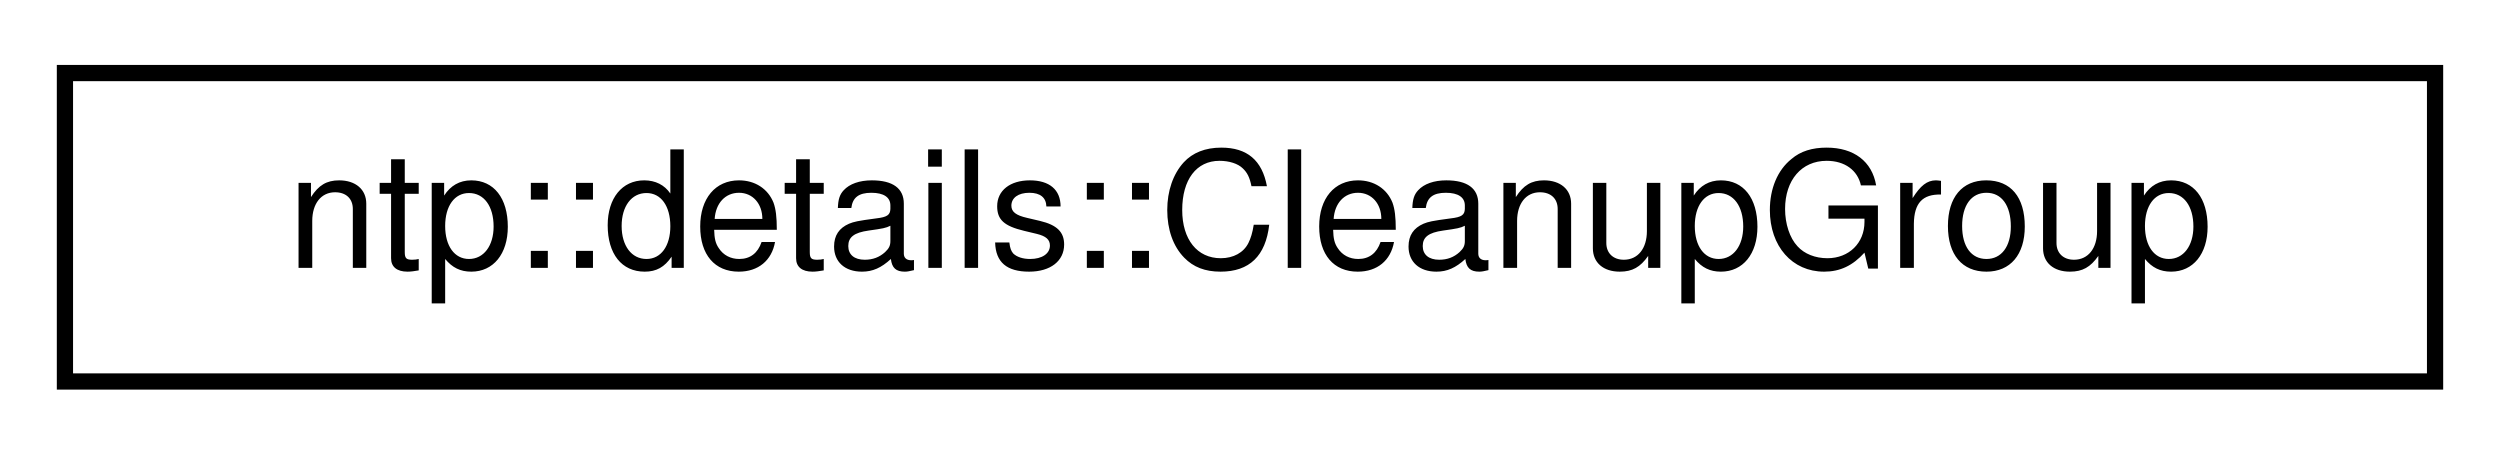
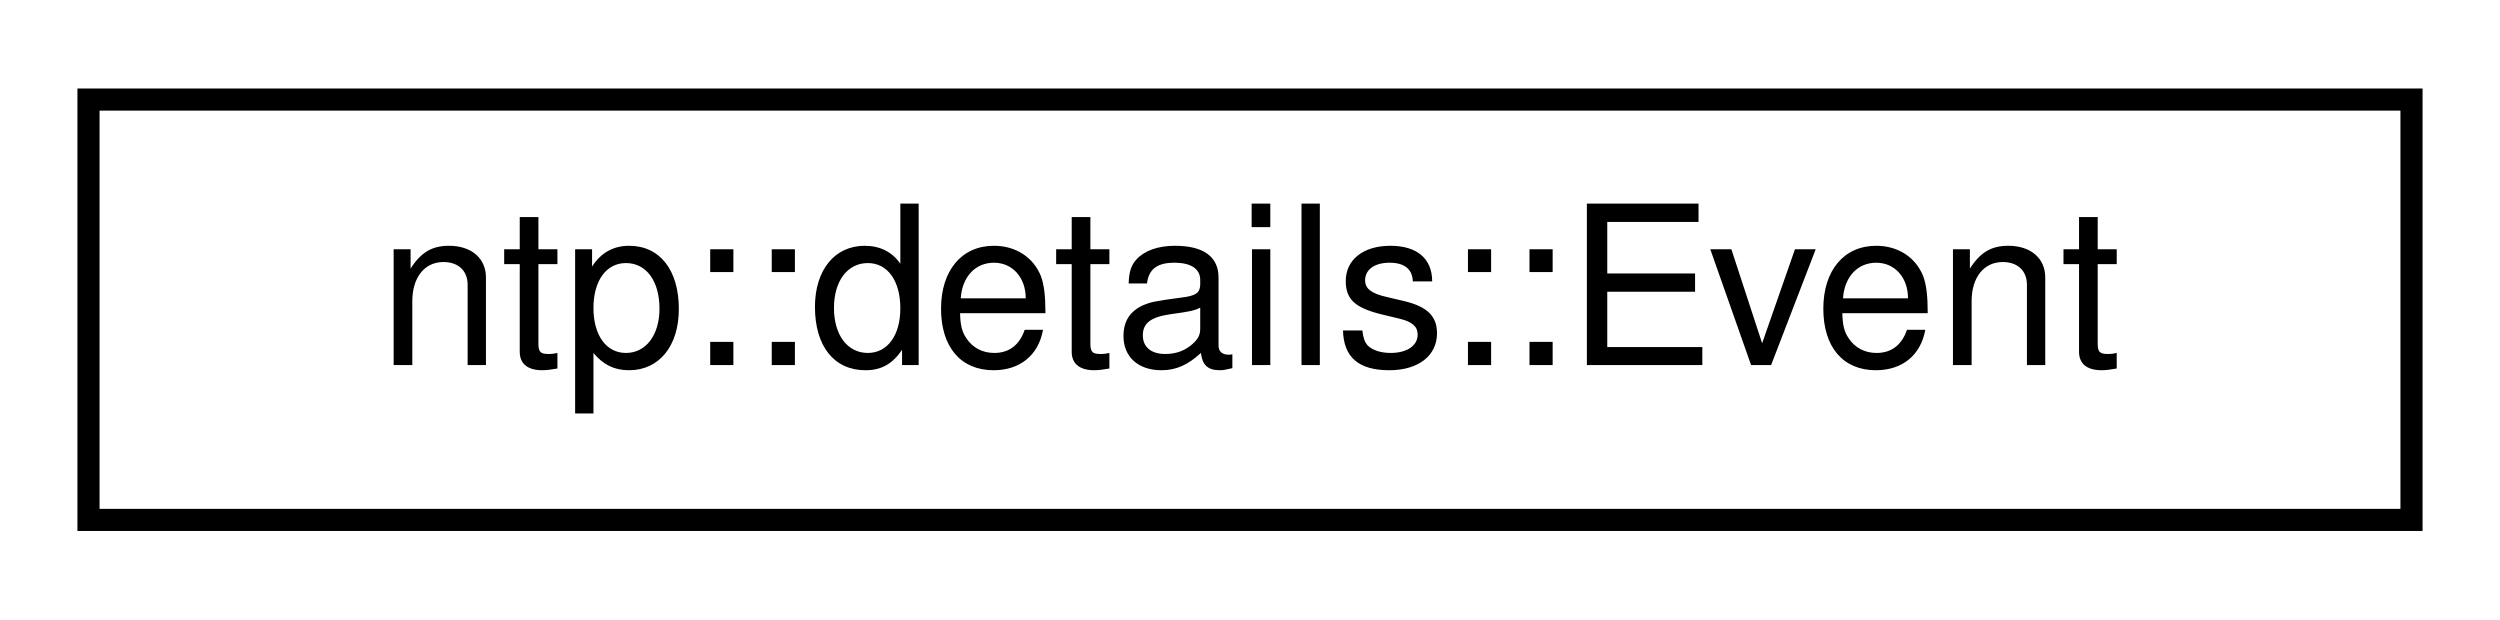
- <svg xmlns="http://www.w3.org/2000/svg" xmlns:xlink="http://www.w3.org/1999/xlink" width="154pt" height="28pt" viewBox="0.00 0.00 154.00 28.00">
+ <svg xmlns="http://www.w3.org/2000/svg" xmlns:xlink="http://www.w3.org/1999/xlink" width="113pt" height="28pt" viewBox="0.00 0.00 113.00 28.00">
  <g id="graph0" class="graph" transform="scale(1 1) rotate(0) translate(4 24)">
    <g id="node1" class="node">
      <g id="a_node1">
-         <a xlink:href="classntp_1_1details_1_1CleanupGroup.html" target="_top" xlink:title="Wrapper for PTP_CLEANUP_GROUP, that is used to manage all callbacks at once.">
-           <polygon fill="none" stroke="black" points="0,-0.5 0,-19.5 146,-19.5 146,-0.5 0,-0.5" />
-           <text text-anchor="middle" x="73" y="-7.5" font-family="Helvetica,sans-Serif" font-size="10.00">ntp::details::CleanupGroup</text>
+         <a xlink:href="classntp_1_1details_1_1Event.html" target="_top" xlink:title="Wrapper for Win32 API Event handle. Automatically closes HANDLE in destructor.">
+           <polygon fill="none" stroke="black" points="0,-0.5 0,-19.5 105,-19.5 105,-0.5 0,-0.5" />
+           <text text-anchor="middle" x="52.5" y="-7.5" font-family="Helvetica,sans-Serif" font-size="10.00">ntp::details::Event</text>
        </a>
      </g>
    </g>
  </g>
</svg>
